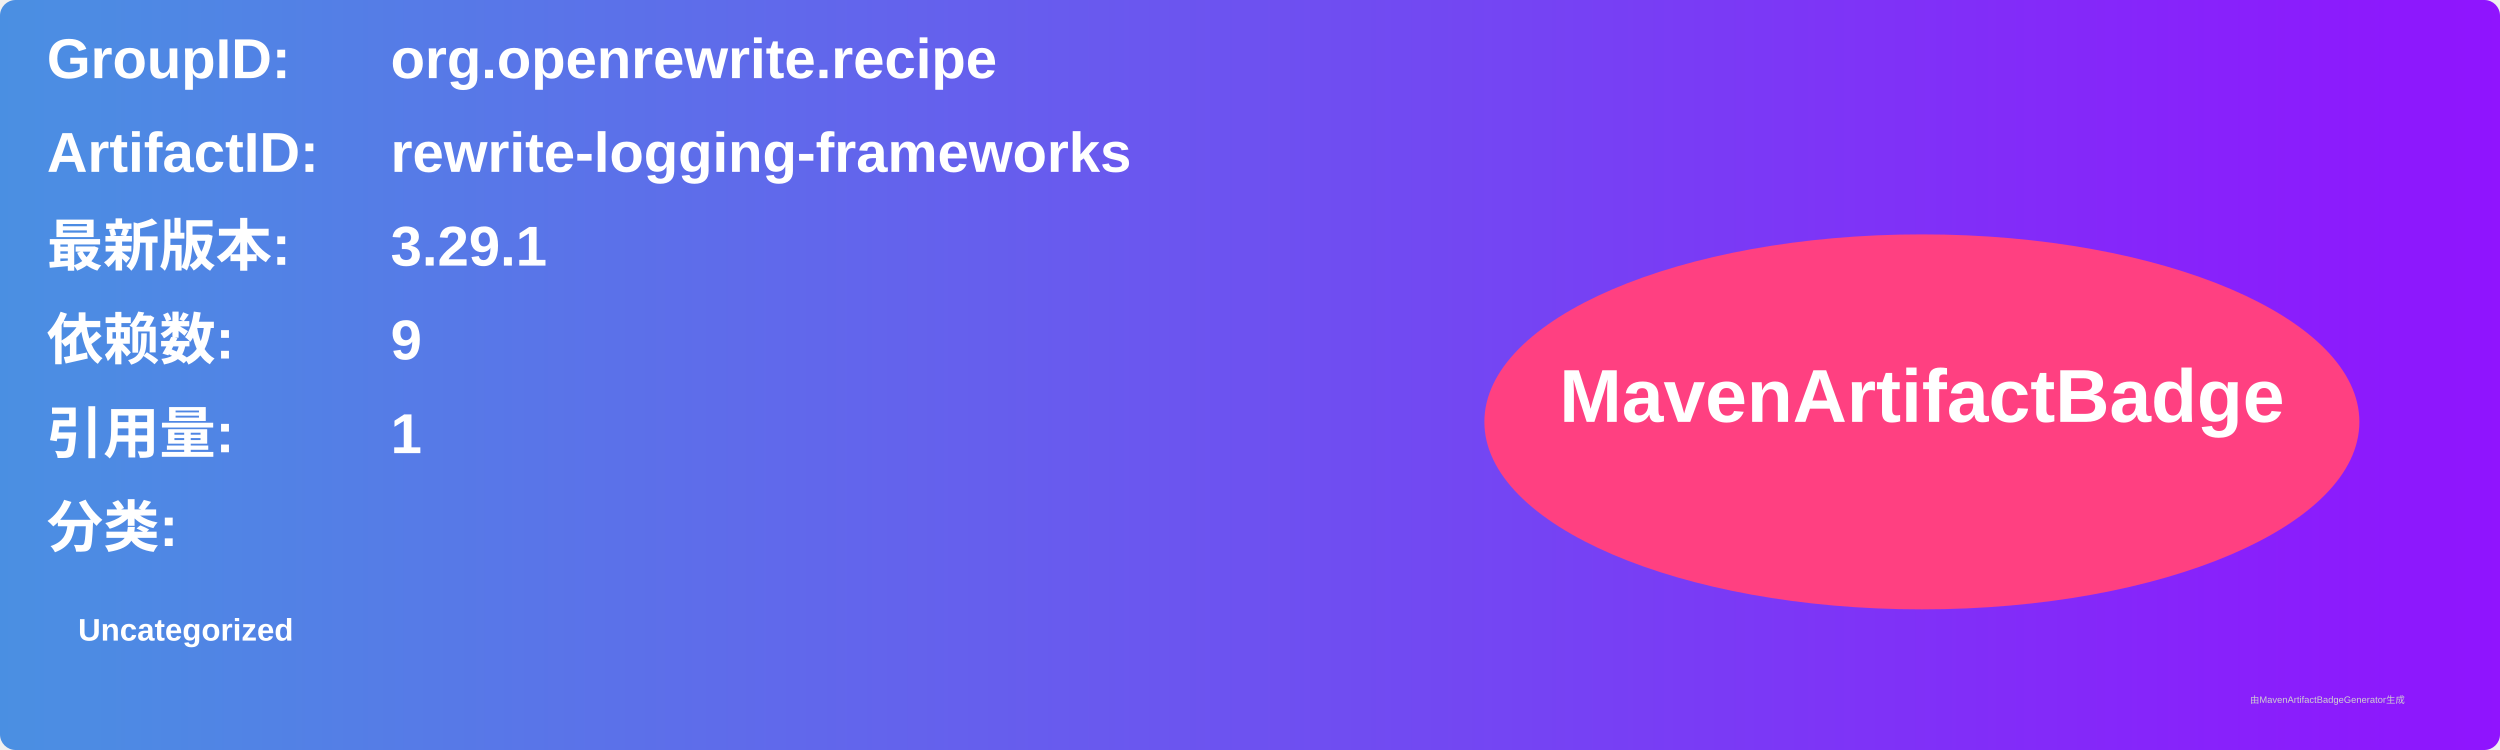
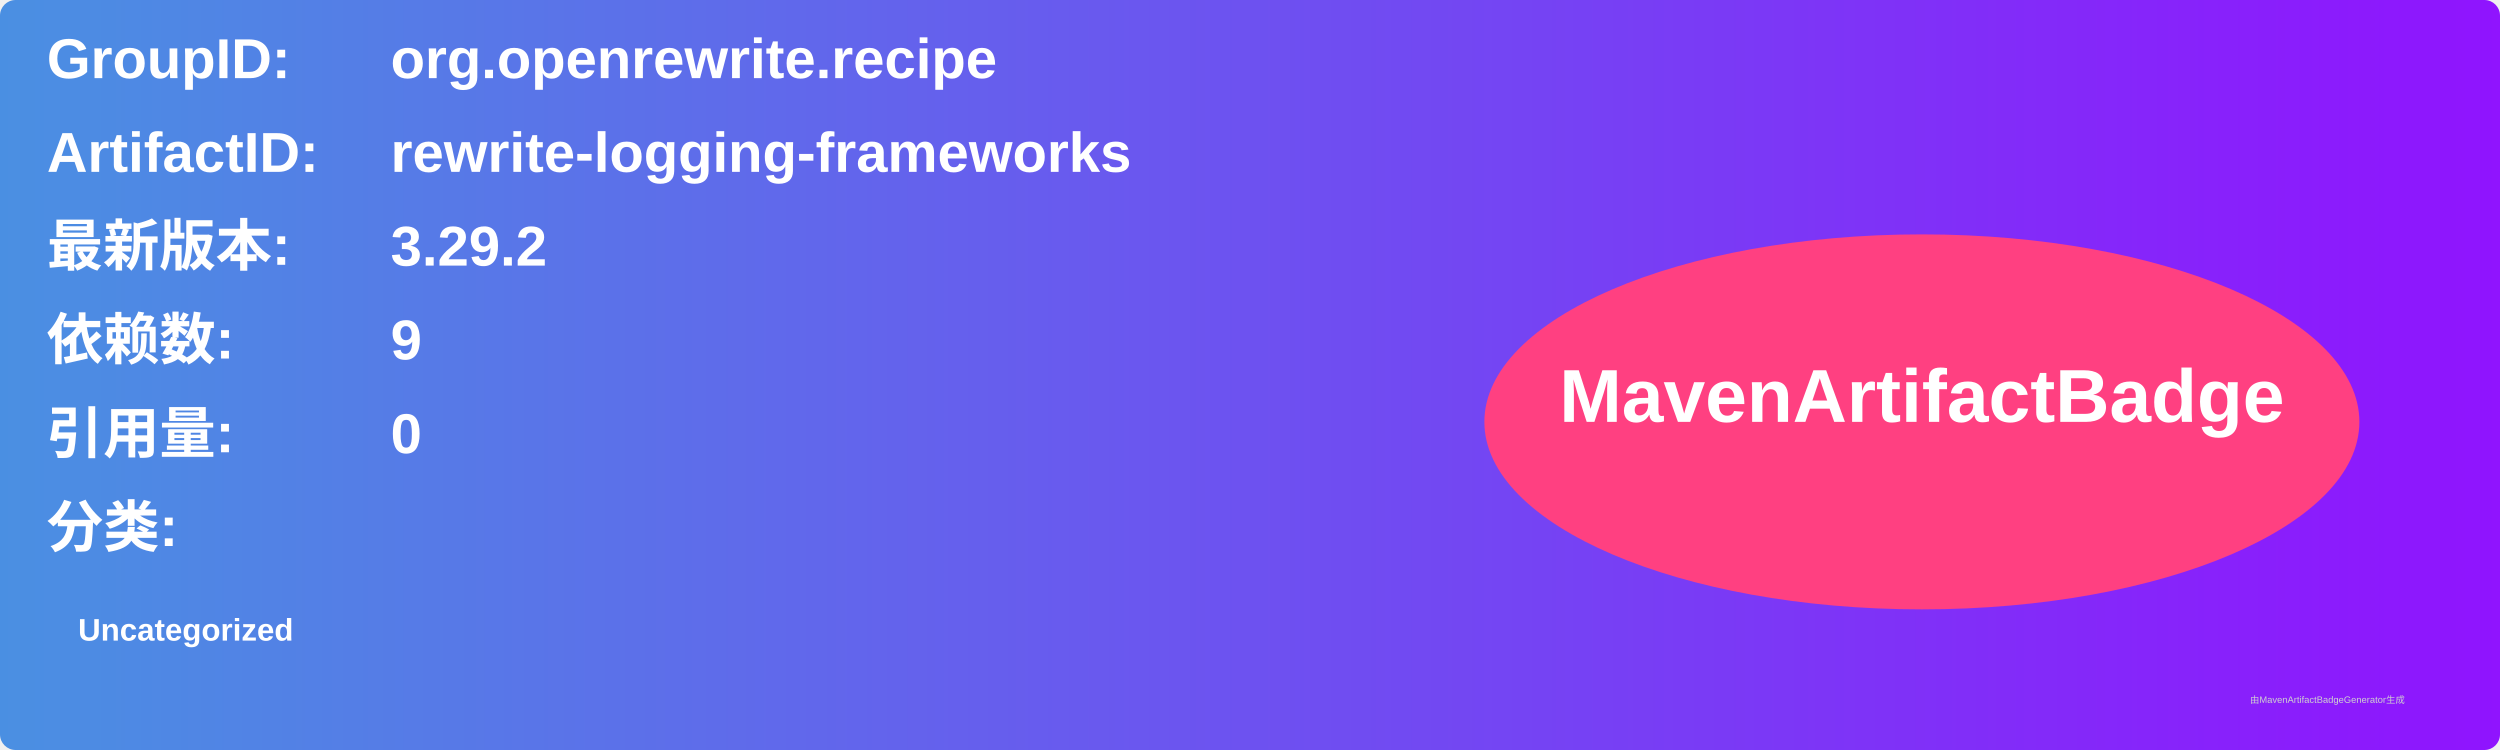
<svg xmlns="http://www.w3.org/2000/svg" width="800" height="240" viewBox="0 0 800 240">
  <linearGradient id="grad" x1="0%" y1="0%" x2="100%" y2="0%">
    <stop offset="0%" stop-color="#4a90e2" />
    <stop offset="100%" stop-color="#9013fe" />
  </linearGradient>
  <rect width="100%" height="100%" rx="5" ry="5" fill="url(#grad)" />
  <g transform="translate(15, 15)">
    <text x="0" y="10" font-family="Arial" font-size="18" fill="white" font-weight="bold" width="260">GroupID:</text>
    <text x="110" y="10" font-family="Arial" font-size="18" fill="white" font-weight="bold" width="460">org.openrewrite.recipe</text>
    <text x="0" y="40" font-family="Arial" font-size="18" fill="white" font-weight="bold" width="260">ArtifactID:</text>
    <text x="110" y="40" font-family="Arial" font-size="18" fill="white" font-weight="bold" width="460">rewrite-logging-frameworks</text>
    <text x="0" y="70" font-family="Arial" font-size="18" fill="white" font-weight="bold">最新版本:</text>
    <text x="110" y="70" font-family="Arial" font-size="18" fill="white" font-weight="bold">
-       <tspan font-weight="bold">3.29.1</tspan>
+       <tspan font-weight="bold">3.29.2</tspan>
    </text>
    <text x="0" y="100" font-family="Arial" font-size="18" fill="white" font-weight="bold">依赖数: </text>
    <text x="110" y="100" font-family="Arial" font-size="18" fill="white">
      <tspan font-weight="bold">9</tspan>
    </text>
    <text x="0" y="130" font-family="Arial" font-size="18" fill="white" font-weight="bold">引用量: </text>
    <text x="110" y="130" font-family="Arial" font-size="18" fill="white">
-       <tspan font-weight="bold">1</tspan>
+       <tspan font-weight="bold">0</tspan>
    </text>
    <text x="0" y="160" font-family="Arial" font-size="18" fill="white" font-weight="bold">分类:</text>
    <text x="10" y="190" font-family="Arial" font-size="10" fill="white">
      <tspan font-weight="bold">Uncategorized</tspan>
    </text>
    <ellipse cx="600" cy="120" rx="140" ry="60" fill="#ff4081" />
    <text x="600" y="120" text-anchor="middle" font-family="Arial" font-size="24" fill="white" font-weight="bold">MavenArtifactBadge</text>
  </g>
  <text x="720" y="225" font-family="Arial" font-size="3" fill="#d0d0d0">由MavenArtifactBadgeGenerator生成</text>
</svg>
